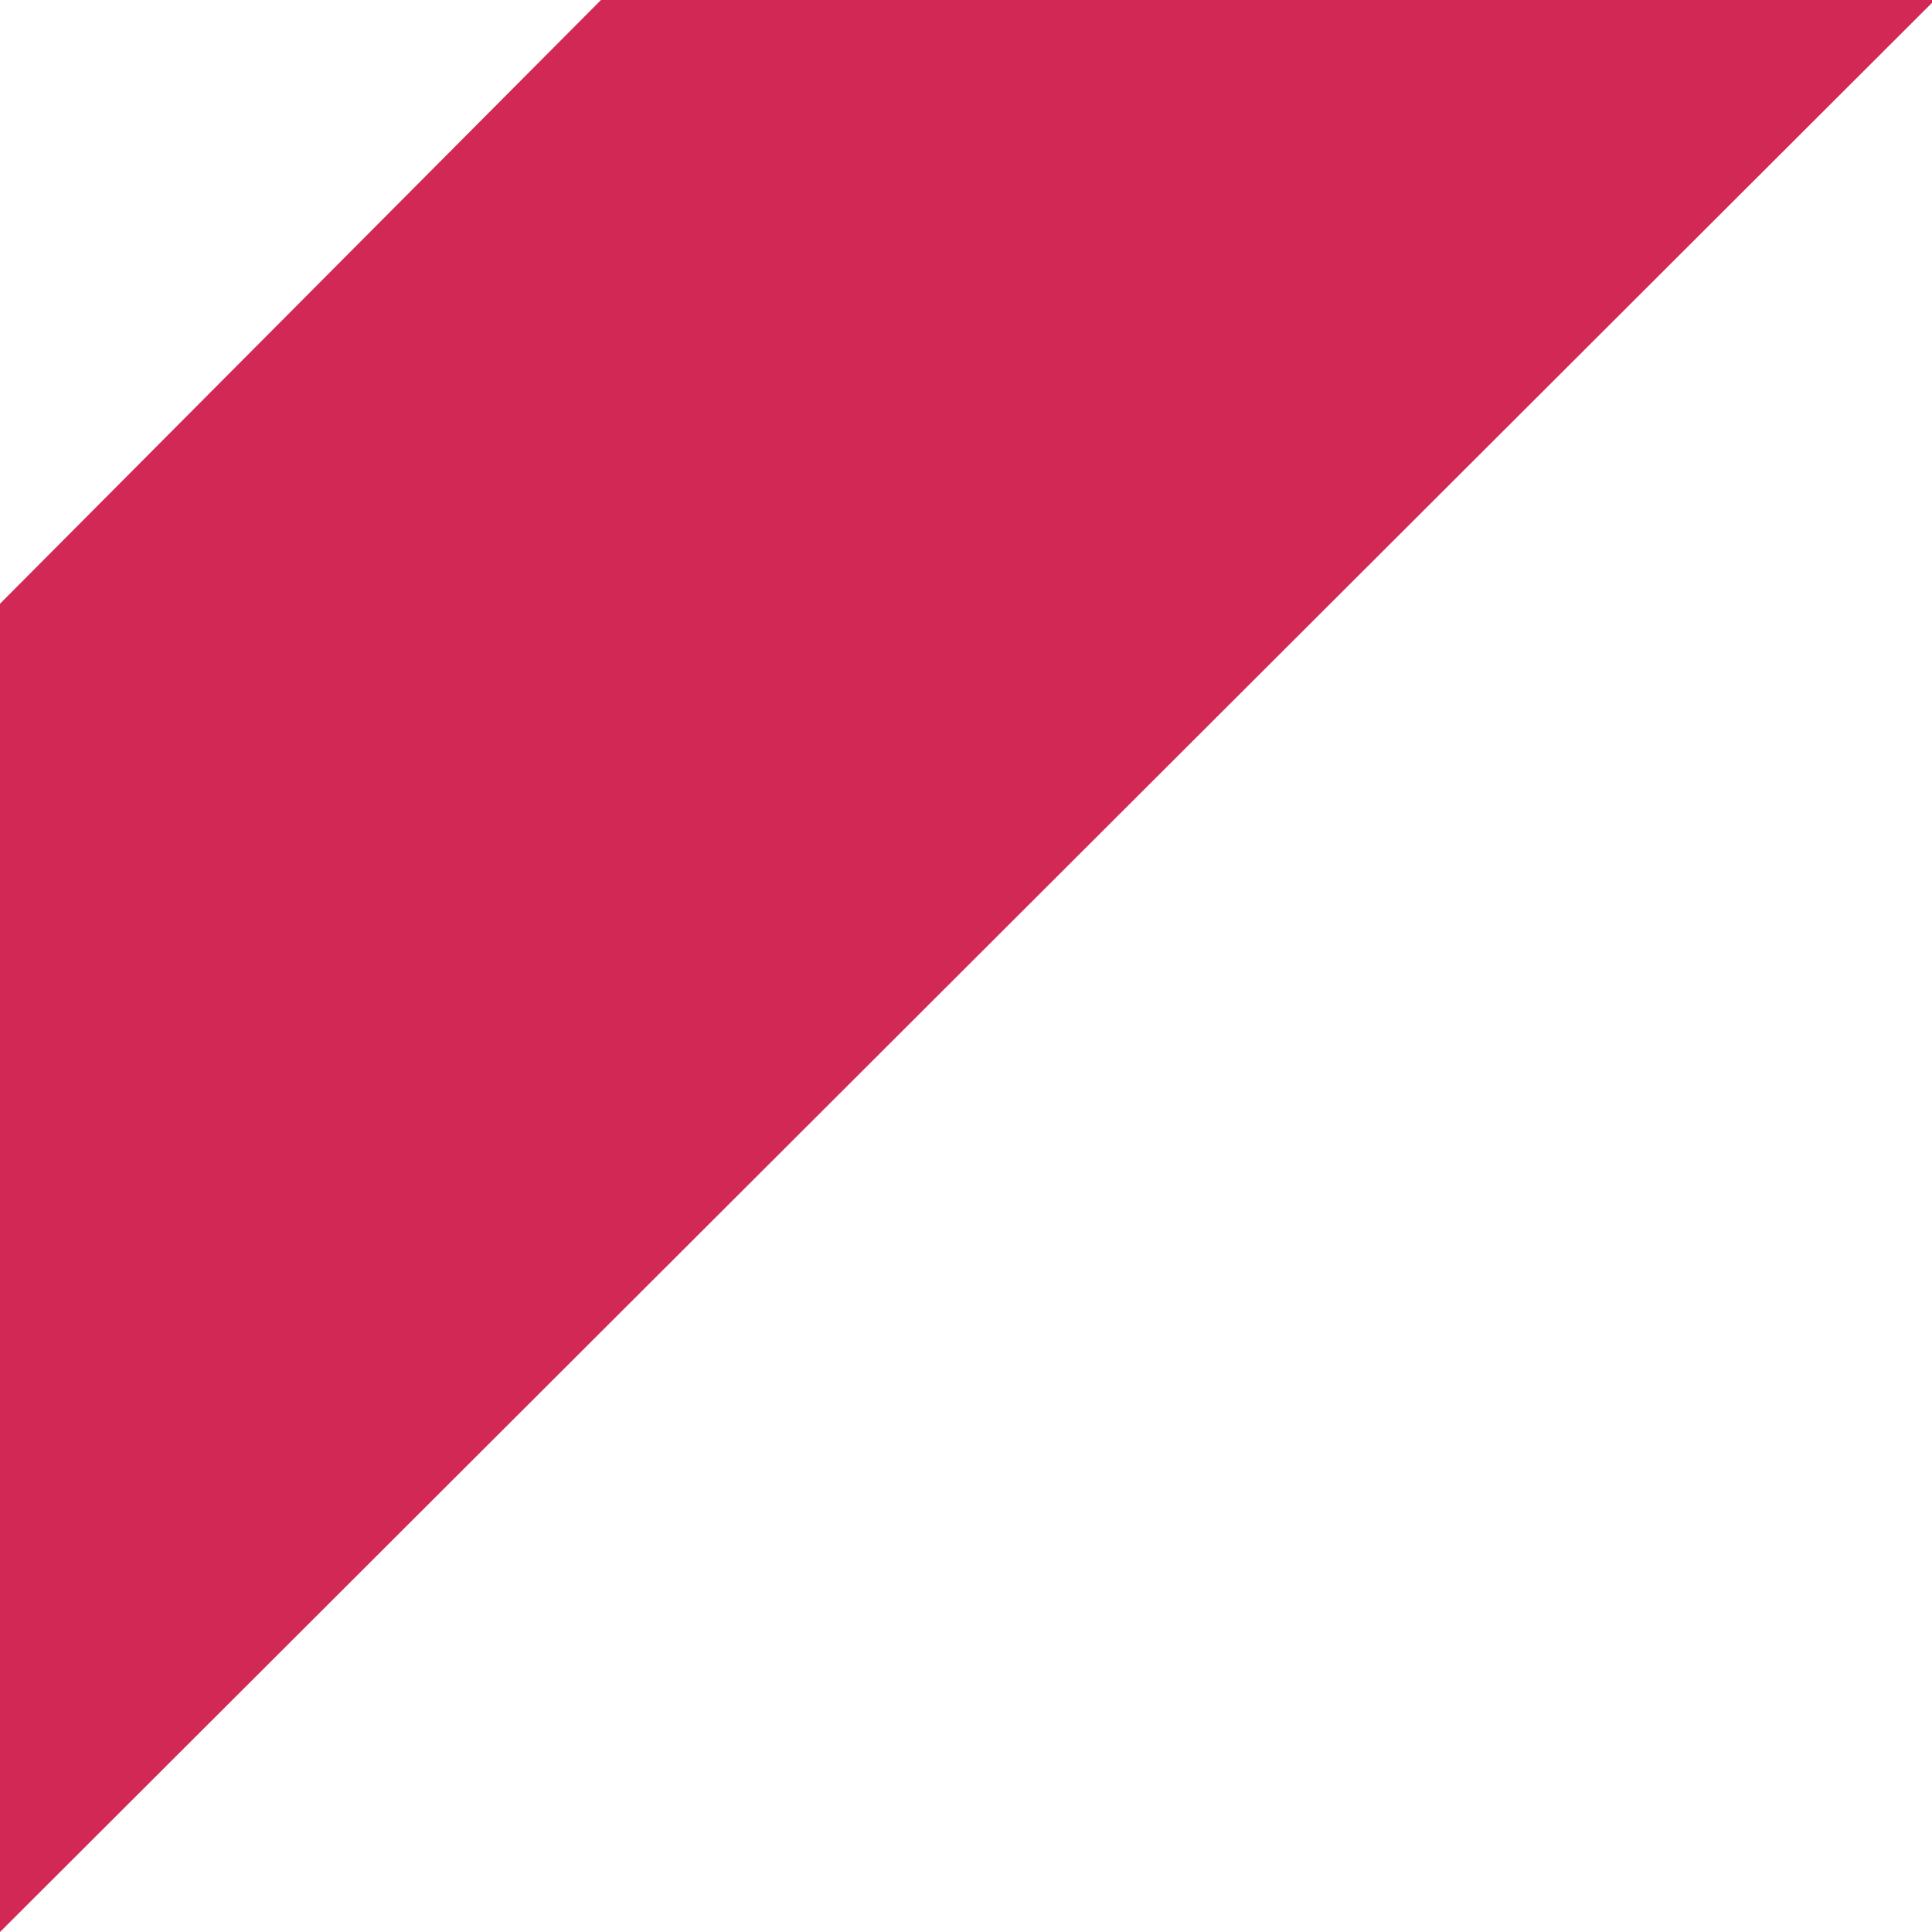
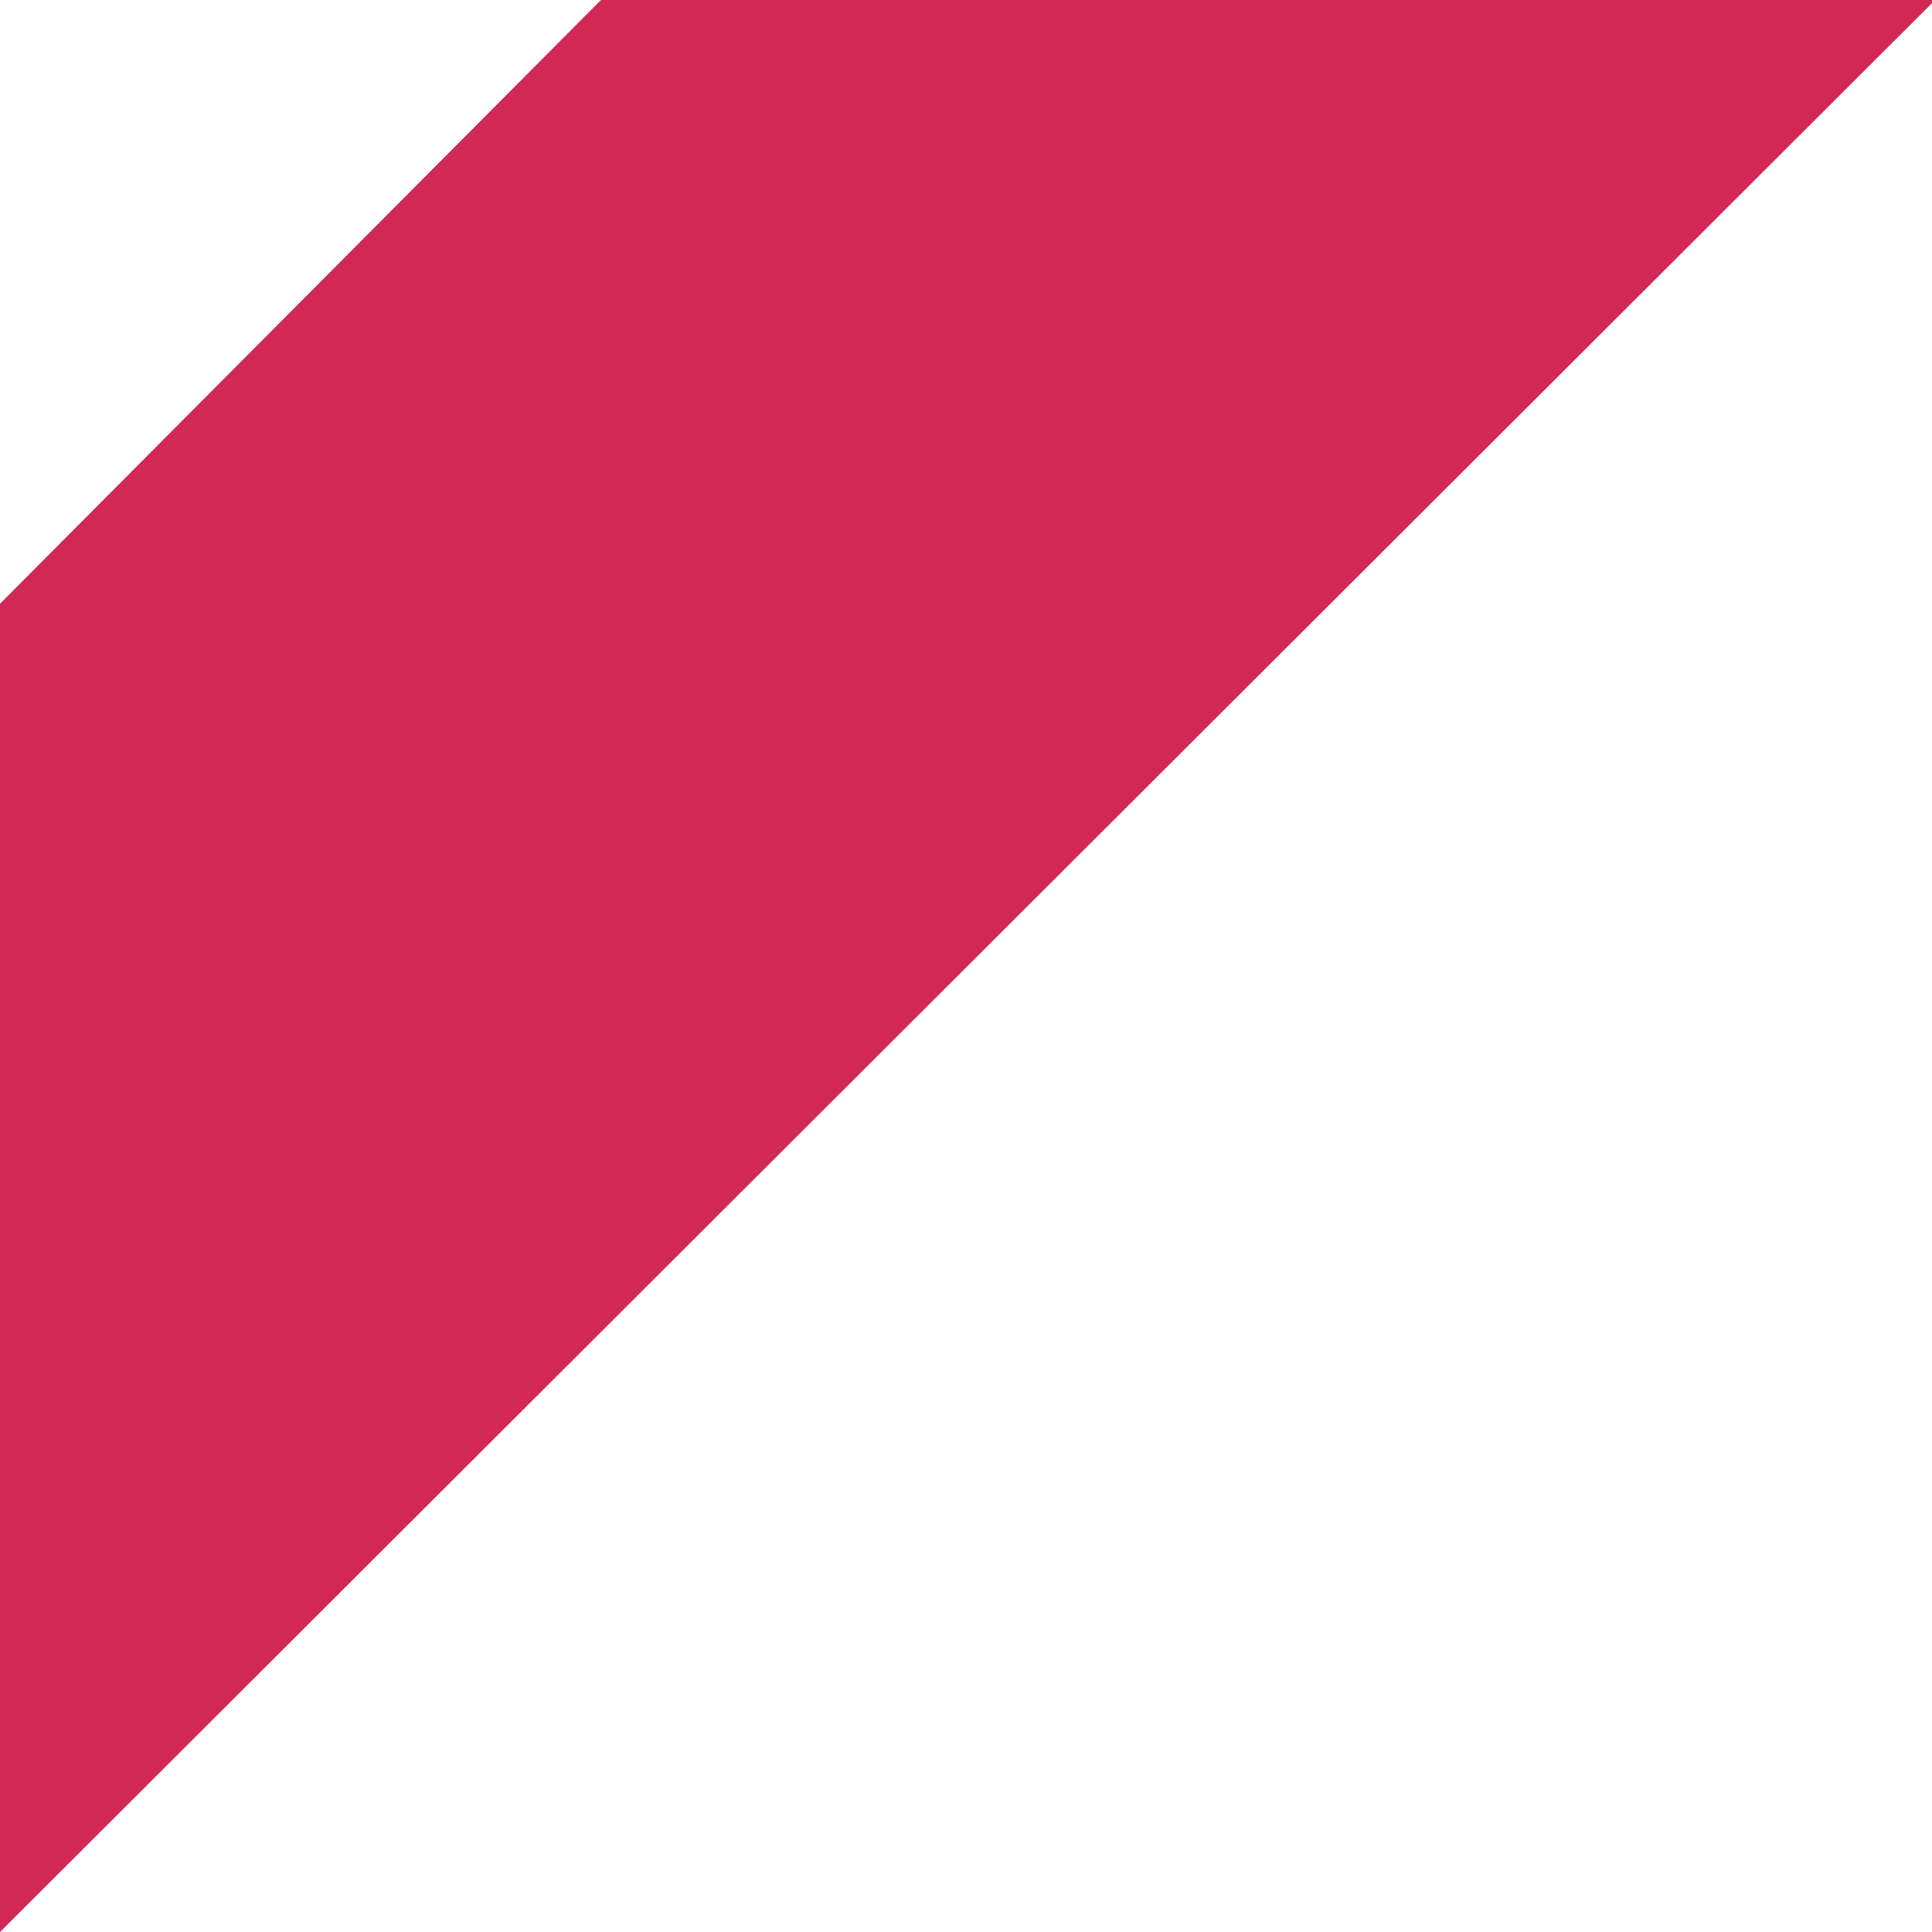
- <svg xmlns="http://www.w3.org/2000/svg" version="1.1" id="Layer_1" x="0px" y="0px" width="61px" height="61px" viewBox="0 6 61 61" enable-background="new 0 6 61 61" xml:space="preserve">
-   <polygon fill="#D22856" points="18.975,6 0,25.062 0,67 61.09,6 " />
+ <svg xmlns="http://www.w3.org/2000/svg" width="61" height="61" viewBox="0 6 61 61">
+   <path fill="#d22856" d="M18.975 6L0 25.062V67L61.1 6z" />
</svg>
